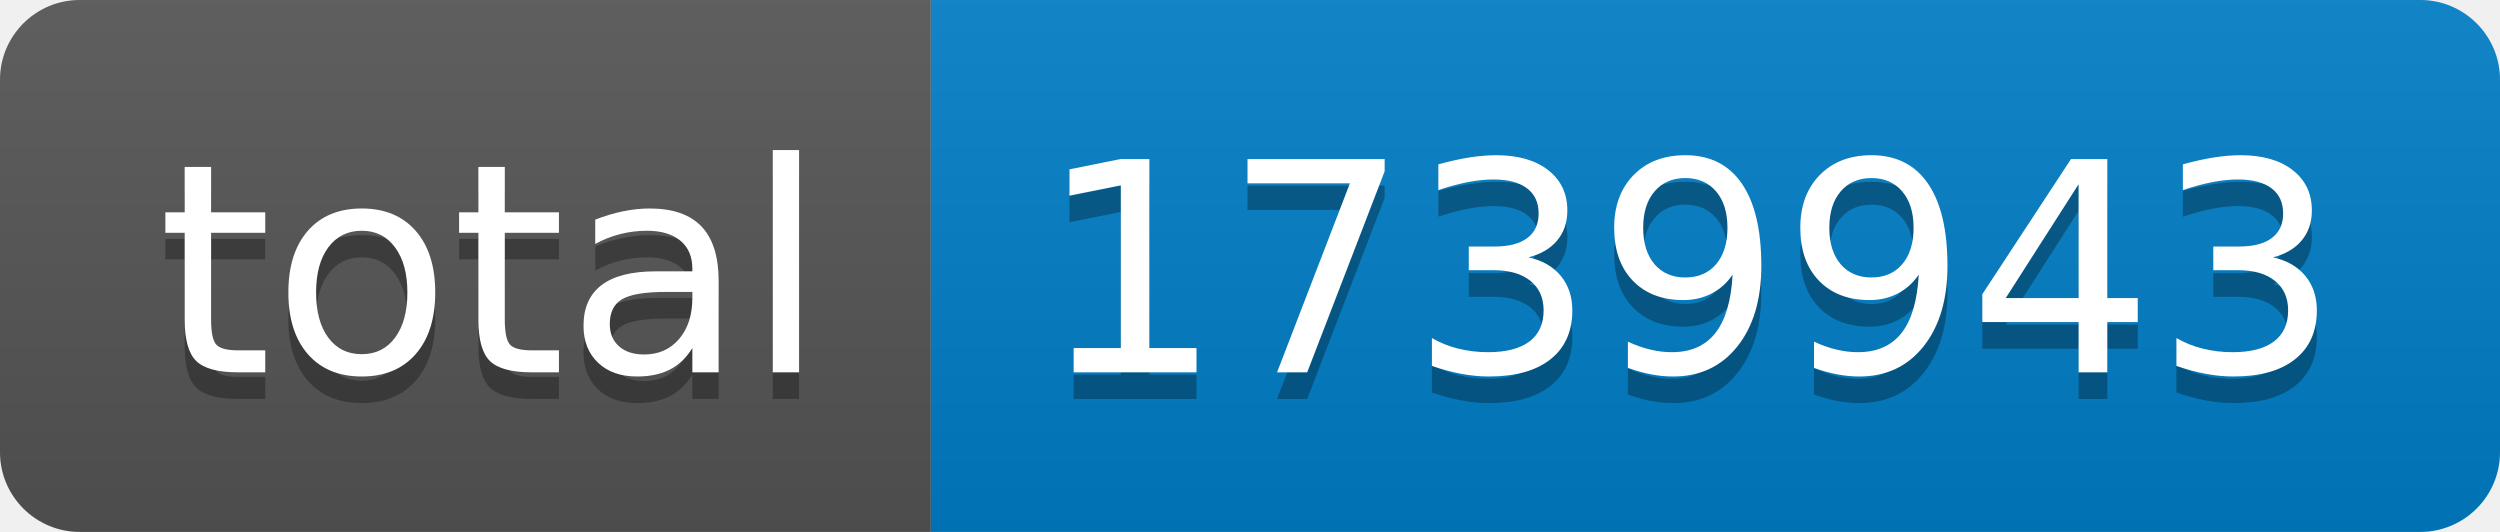
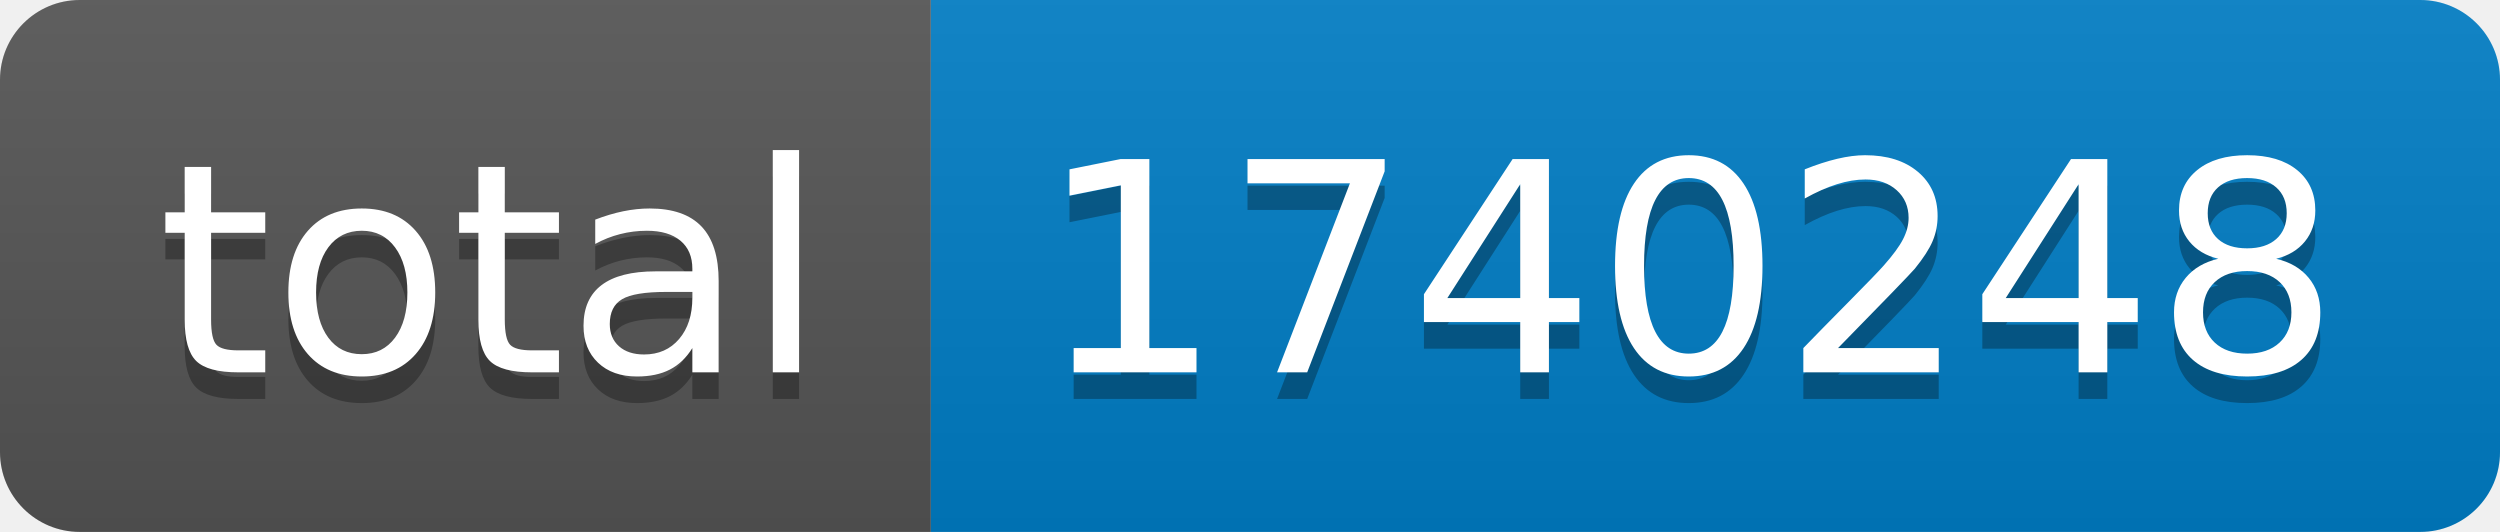
- <svg xmlns="http://www.w3.org/2000/svg" width="94" height="20" role="img" aria-label="total: 1739943">
+ <svg xmlns="http://www.w3.org/2000/svg" width="94" height="20" role="img" aria-label="total: 1740248">
  <linearGradient id="s" x2="0" y2="100%">
    <stop offset="0" stop-color="#bbb" stop-opacity=".1" />
    <stop offset="1" stop-opacity=".1" />
  </linearGradient>
  <clipPath id="r">
    <rect width="94" height="20" rx="3" fill="#fff" />
  </clipPath>
  <g clip-path="url(#r)">
    <rect width="35" height="20" fill="#555" />
    <rect x="35" width="59" height="20" fill="#007ec6" />
    <rect width="94" height="20" fill="url(#s)" />
  </g>
  <g fill="#fff" text-anchor="middle" font-family="Verdana,Geneva,DejaVu Sans,sans-serif" text-rendering="geometricPrecision" font-size="110">
    <text aria-hidden="true" x="185" y="150" fill="#010101" fill-opacity=".3" transform="scale(.1)" textLength="250">total</text>
    <text x="185" y="140" transform="scale(.1)" fill="#fff" textLength="250">total</text>
-     <text aria-hidden="true" x="635" y="150" fill="#010101" fill-opacity=".3" transform="scale(.1)" textLength="490">1739943</text>
-     <text x="635" y="140" transform="scale(.1)" fill="#fff" textLength="490">1739943</text>
+     <text aria-hidden="true" x="635" y="150" fill="#010101" fill-opacity=".3" transform="scale(.1)" textLength="490">1740248</text>
+     <text x="635" y="140" transform="scale(.1)" fill="#fff" textLength="490">1740248</text>
  </g>
</svg>
